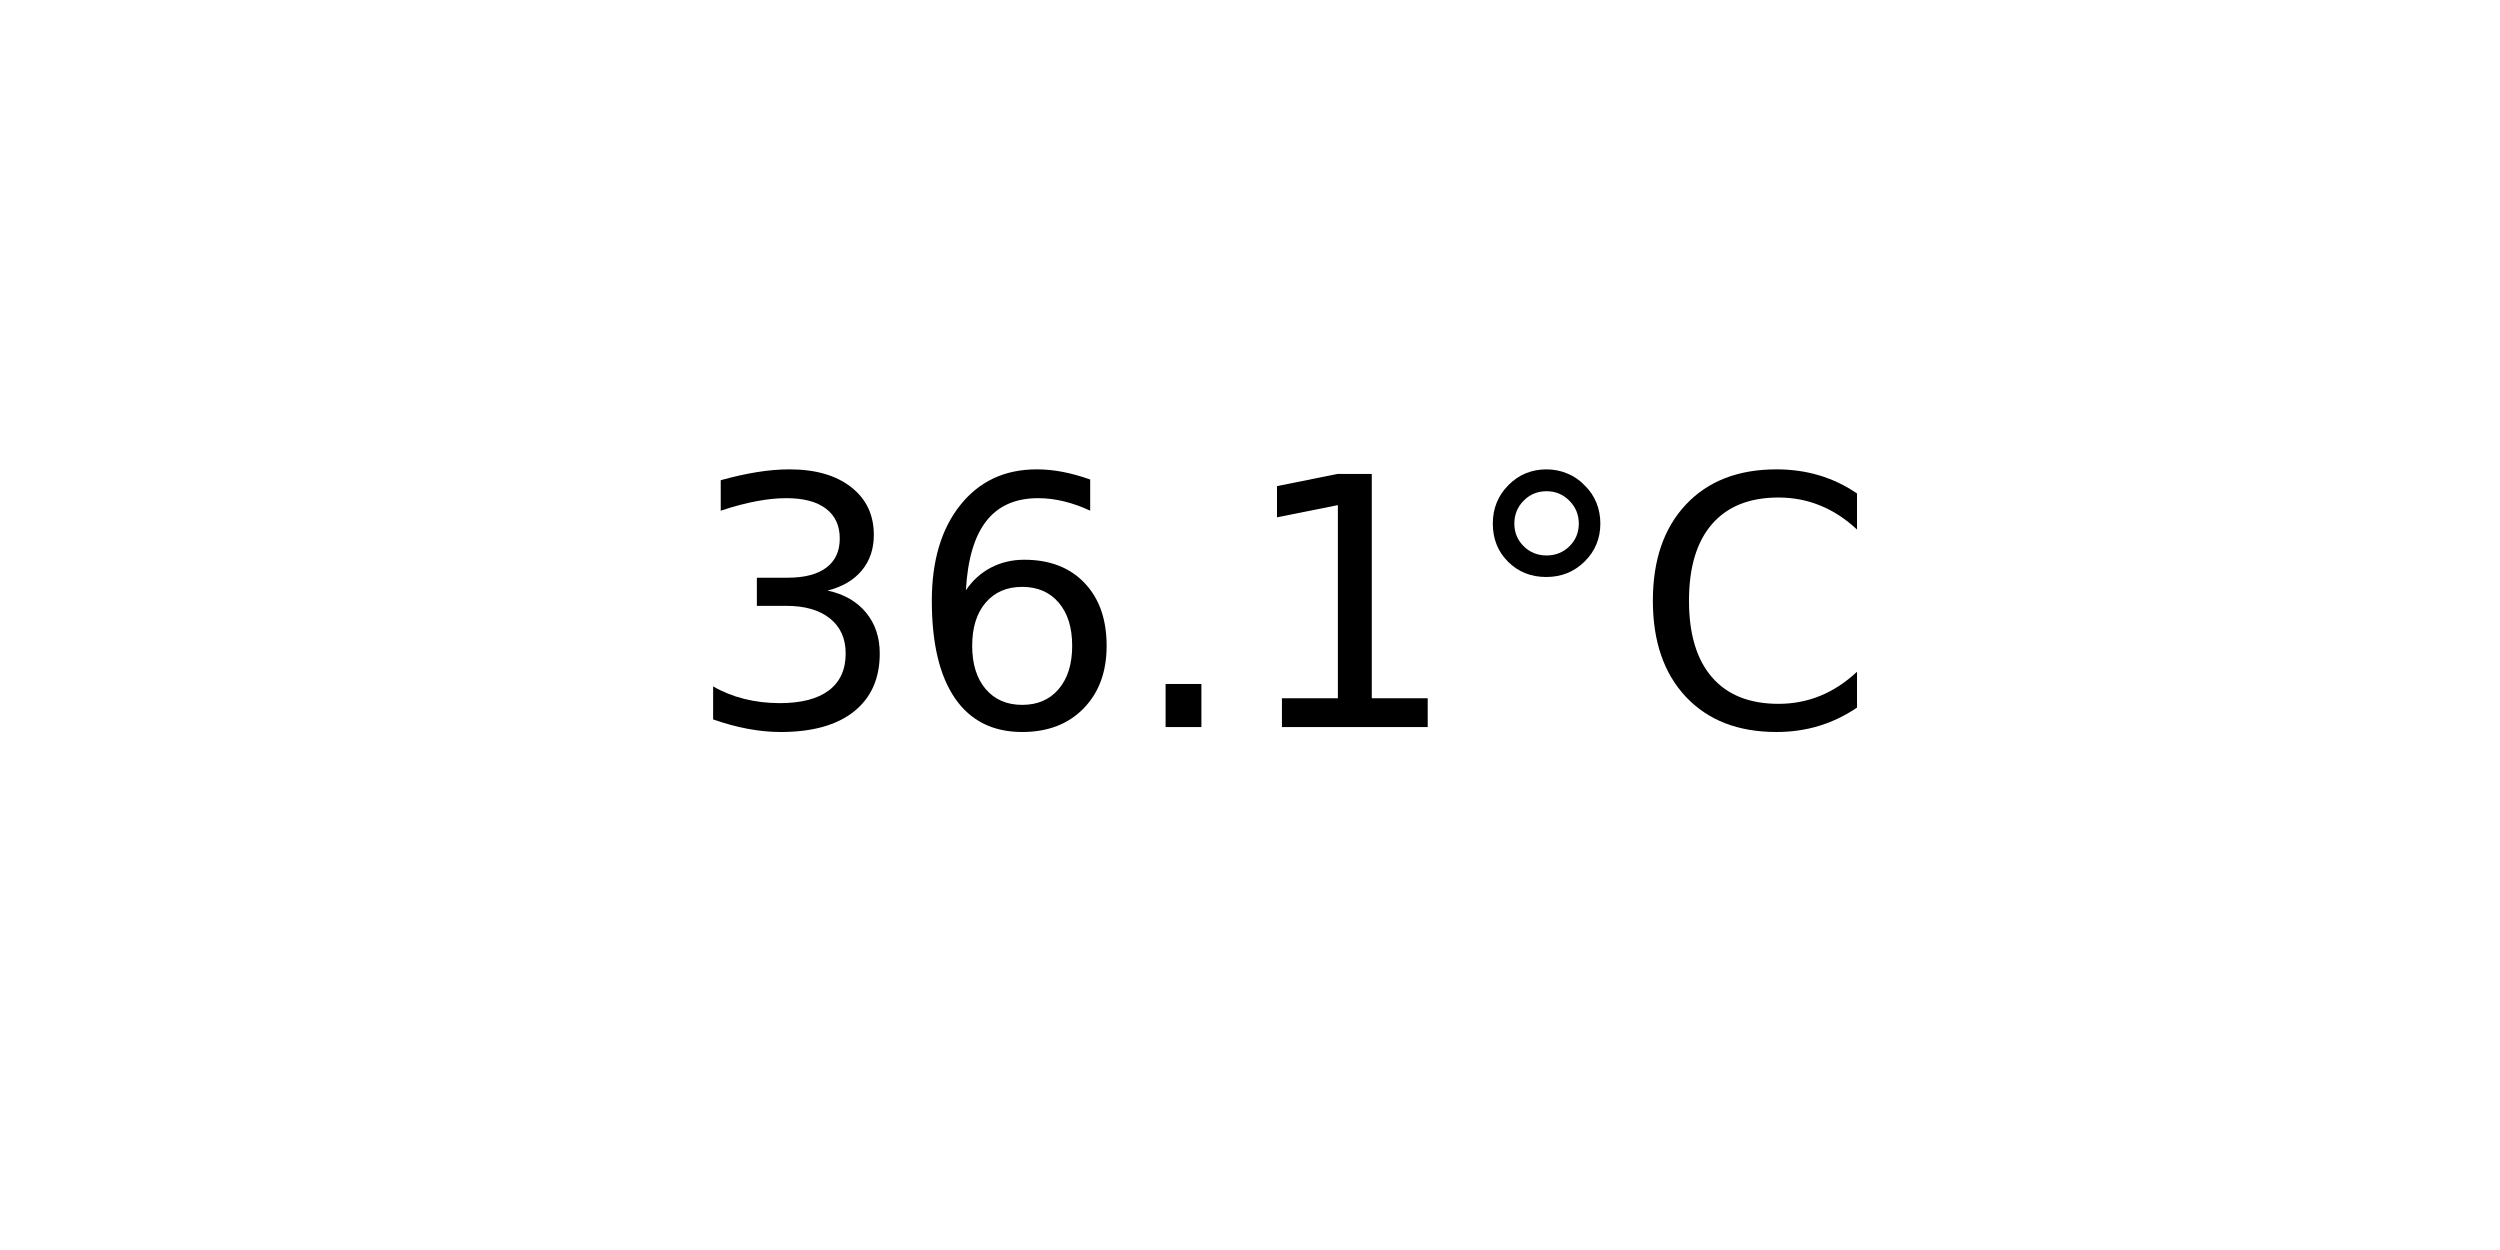
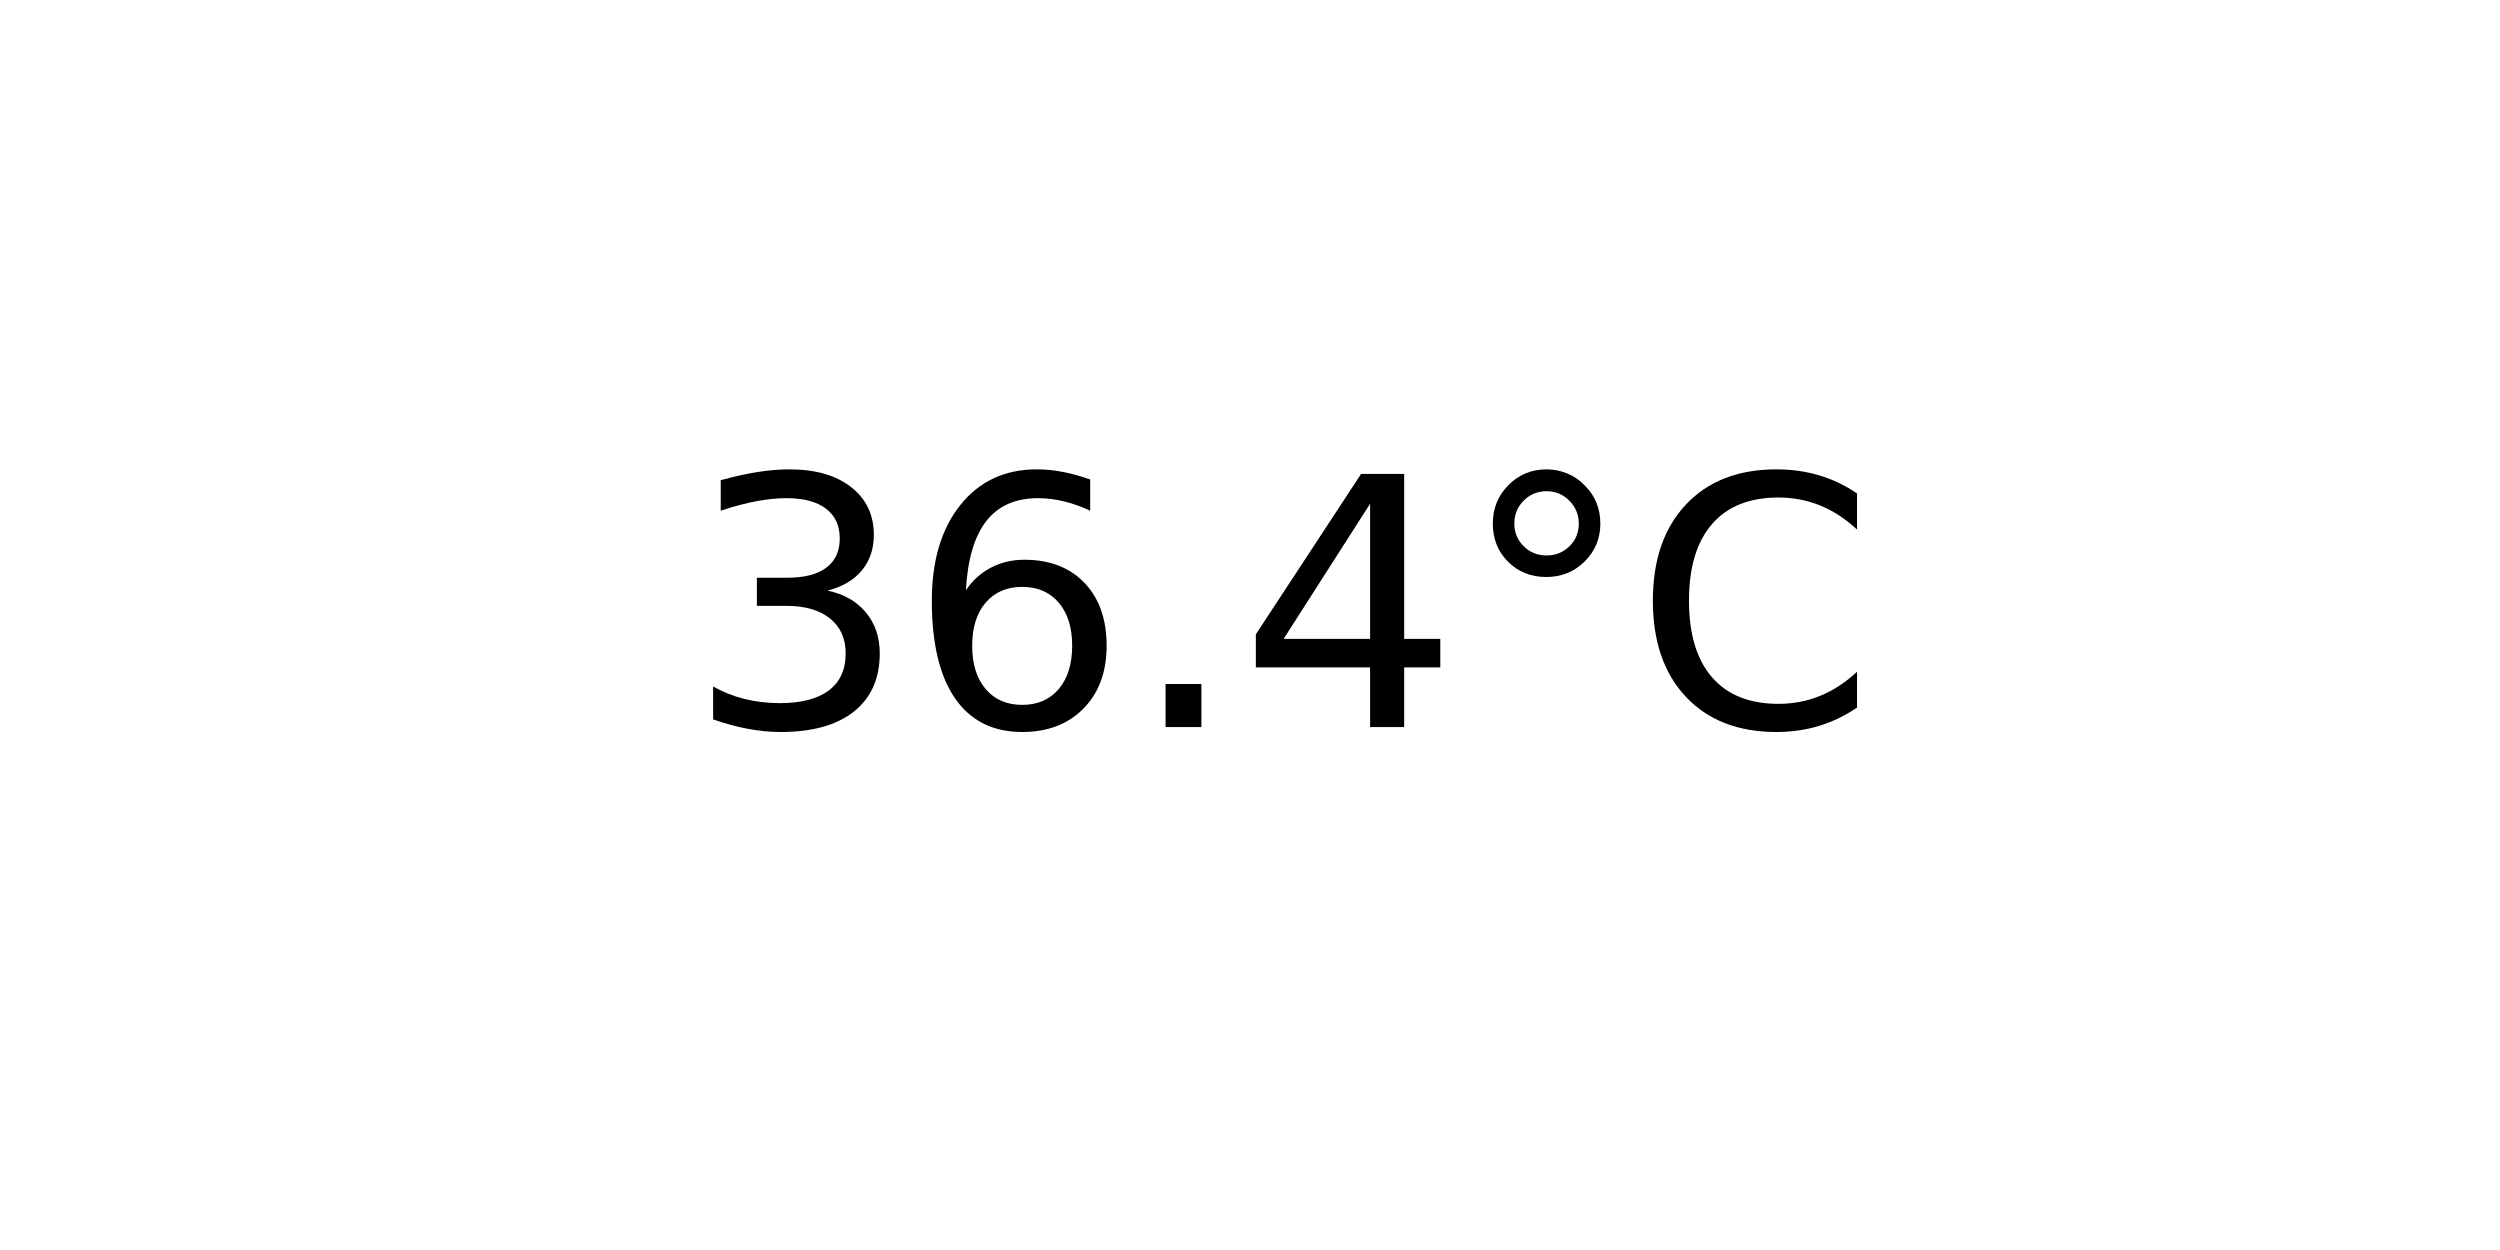
<svg xmlns="http://www.w3.org/2000/svg" xmlns:xlink="http://www.w3.org/1999/xlink" width="72pt" height="36pt" viewBox="0 0 72 36" version="1.1">
  <defs>
    <style type="text/css">*{stroke-linejoin: round; stroke-linecap: butt}</style>
  </defs>
  <g id="figure_1">
    <g id="axes_1">
      <g id="text_1">
        <g transform="translate(19.77578 20.93937) scale(0.1 -0.1)">
          <defs>
            <path id="DejaVuSans-33" d="M 2597 2516  Q 3050 2419 3304 2112  Q 3559 1806 3559 1356  Q 3559 666 3084 287  Q 2609 -91 1734 -91  Q 1441 -91 1130 -33  Q 819 25 488 141  L 488 750  Q 750 597 1062 519  Q 1375 441 1716 441  Q 2309 441 2620 675  Q 2931 909 2931 1356  Q 2931 1769 2642 2001  Q 2353 2234 1838 2234  L 1294 2234  L 1294 2753  L 1863 2753  Q 2328 2753 2575 2939  Q 2822 3125 2822 3475  Q 2822 3834 2567 4026  Q 2313 4219 1838 4219  Q 1578 4219 1281 4162  Q 984 4106 628 3988  L 628 4550  Q 988 4650 1302 4700  Q 1616 4750 1894 4750  Q 2613 4750 3031 4423  Q 3450 4097 3450 3541  Q 3450 3153 3228 2886  Q 3006 2619 2597 2516  z " transform="scale(0.015625)" />
            <path id="DejaVuSans-36" d="M 2113 2584  Q 1688 2584 1439 2293  Q 1191 2003 1191 1497  Q 1191 994 1439 701  Q 1688 409 2113 409  Q 2538 409 2786 701  Q 3034 994 3034 1497  Q 3034 2003 2786 2293  Q 2538 2584 2113 2584  z M 3366 4563  L 3366 3988  Q 3128 4100 2886 4159  Q 2644 4219 2406 4219  Q 1781 4219 1451 3797  Q 1122 3375 1075 2522  Q 1259 2794 1537 2939  Q 1816 3084 2150 3084  Q 2853 3084 3261 2657  Q 3669 2231 3669 1497  Q 3669 778 3244 343  Q 2819 -91 2113 -91  Q 1303 -91 875 529  Q 447 1150 447 2328  Q 447 3434 972 4092  Q 1497 4750 2381 4750  Q 2619 4750 2861 4703  Q 3103 4656 3366 4563  z " transform="scale(0.015625)" />
            <path id="DejaVuSans-2e" d="M 684 794  L 1344 794  L 1344 0  L 684 0  L 684 794  z " transform="scale(0.015625)" />
-             <path id="DejaVuSans-31" d="M 794 531  L 1825 531  L 1825 4091  L 703 3866  L 703 4441  L 1819 4666  L 2450 4666  L 2450 531  L 3481 531  L 3481 0  L 794 0  L 794 531  z " transform="scale(0.015625)" />
+             <path id="DejaVuSans-34" d="M 2419 4116  L 825 1625  L 2419 1625  L 2419 4116  z M 2253 4666  L 3047 4666  L 3047 1625  L 3713 1625  L 3713 1100  L 3047 1100  L 3047 0  L 2419 0  L 2419 1100  L 313 1100  L 313 1709  L 2253 4666  z " transform="scale(0.015625)" />
            <path id="DejaVuSans-b0" d="M 1600 4347  Q 1350 4347 1178 4173  Q 1006 4000 1006 3750  Q 1006 3503 1178 3333  Q 1350 3163 1600 3163  Q 1850 3163 2022 3333  Q 2194 3503 2194 3750  Q 2194 3997 2020 4172  Q 1847 4347 1600 4347  z M 1600 4750  Q 1800 4750 1984 4673  Q 2169 4597 2303 4453  Q 2447 4313 2519 4134  Q 2591 3956 2591 3750  Q 2591 3338 2302 3052  Q 2013 2766 1594 2766  Q 1172 2766 890 3047  Q 609 3328 609 3750  Q 609 4169 896 4459  Q 1184 4750 1600 4750  z " transform="scale(0.015625)" />
            <path id="DejaVuSans-43" d="M 4122 4306  L 4122 3641  Q 3803 3938 3442 4084  Q 3081 4231 2675 4231  Q 1875 4231 1450 3742  Q 1025 3253 1025 2328  Q 1025 1406 1450 917  Q 1875 428 2675 428  Q 3081 428 3442 575  Q 3803 722 4122 1019  L 4122 359  Q 3791 134 3420 21  Q 3050 -91 2638 -91  Q 1578 -91 968 557  Q 359 1206 359 2328  Q 359 3453 968 4101  Q 1578 4750 2638 4750  Q 3056 4750 3426 4639  Q 3797 4528 4122 4306  z " transform="scale(0.015625)" />
          </defs>
          <use xlink:href="#DejaVuSans-33" />
          <use xlink:href="#DejaVuSans-36" x="63.623" />
          <use xlink:href="#DejaVuSans-2e" x="127.246" />
-           <use xlink:href="#DejaVuSans-31" x="159.033" />
+           <use xlink:href="#DejaVuSans-34" x="159.033" />
          <use xlink:href="#DejaVuSans-b0" x="222.656" />
          <use xlink:href="#DejaVuSans-43" x="272.656" />
        </g>
      </g>
    </g>
  </g>
</svg>
